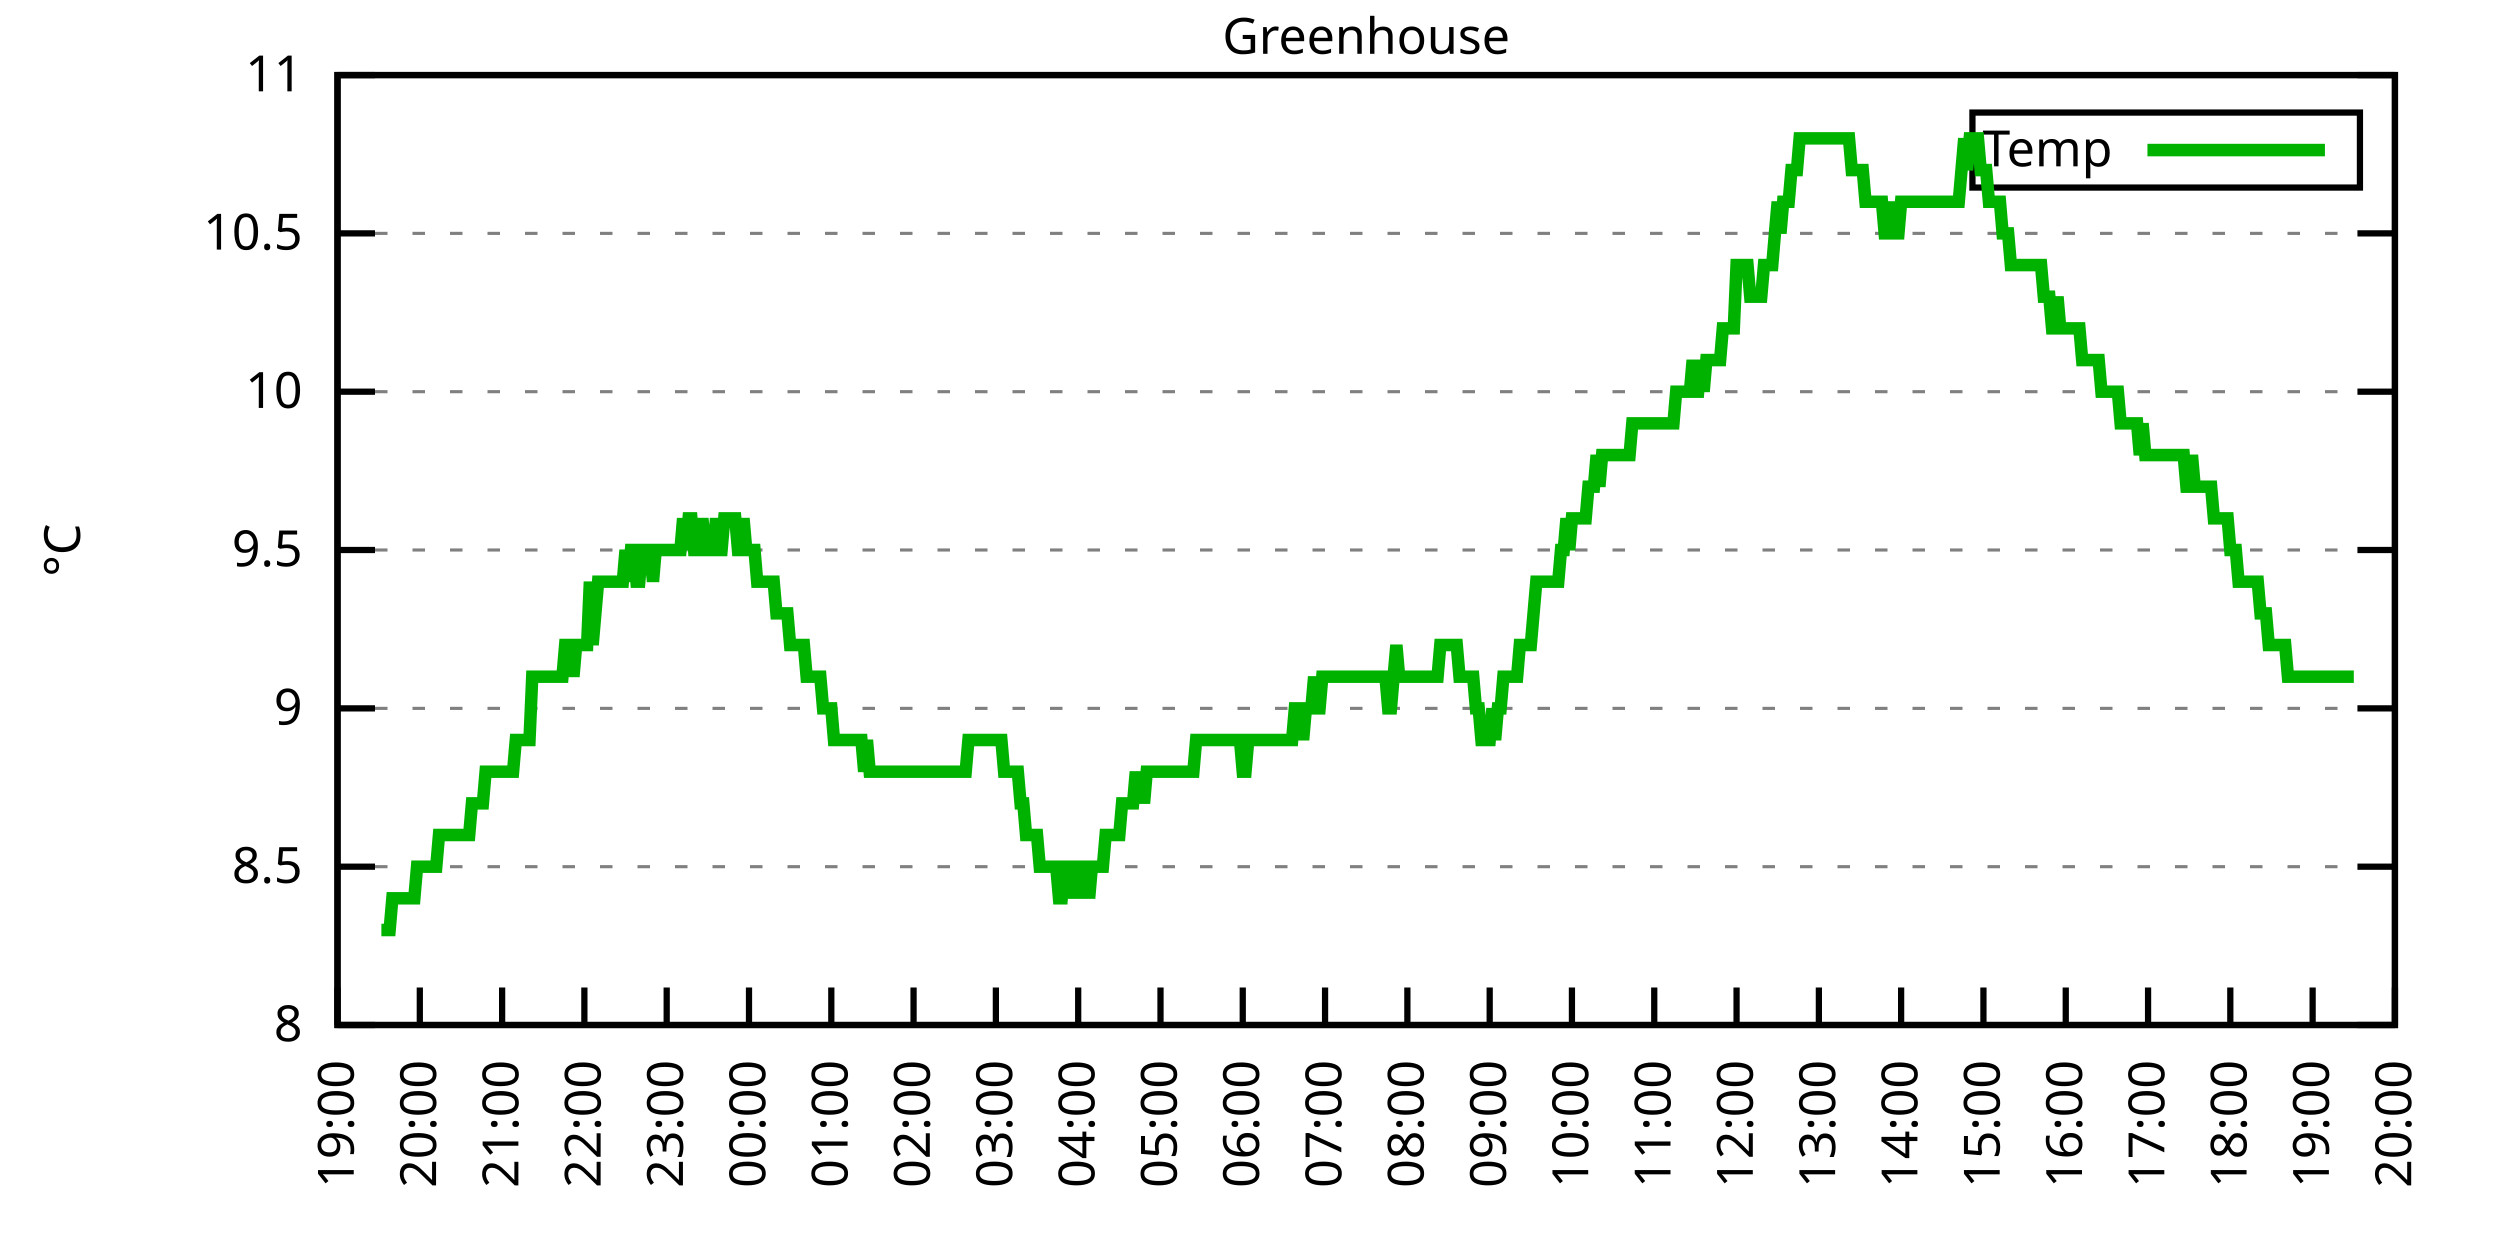
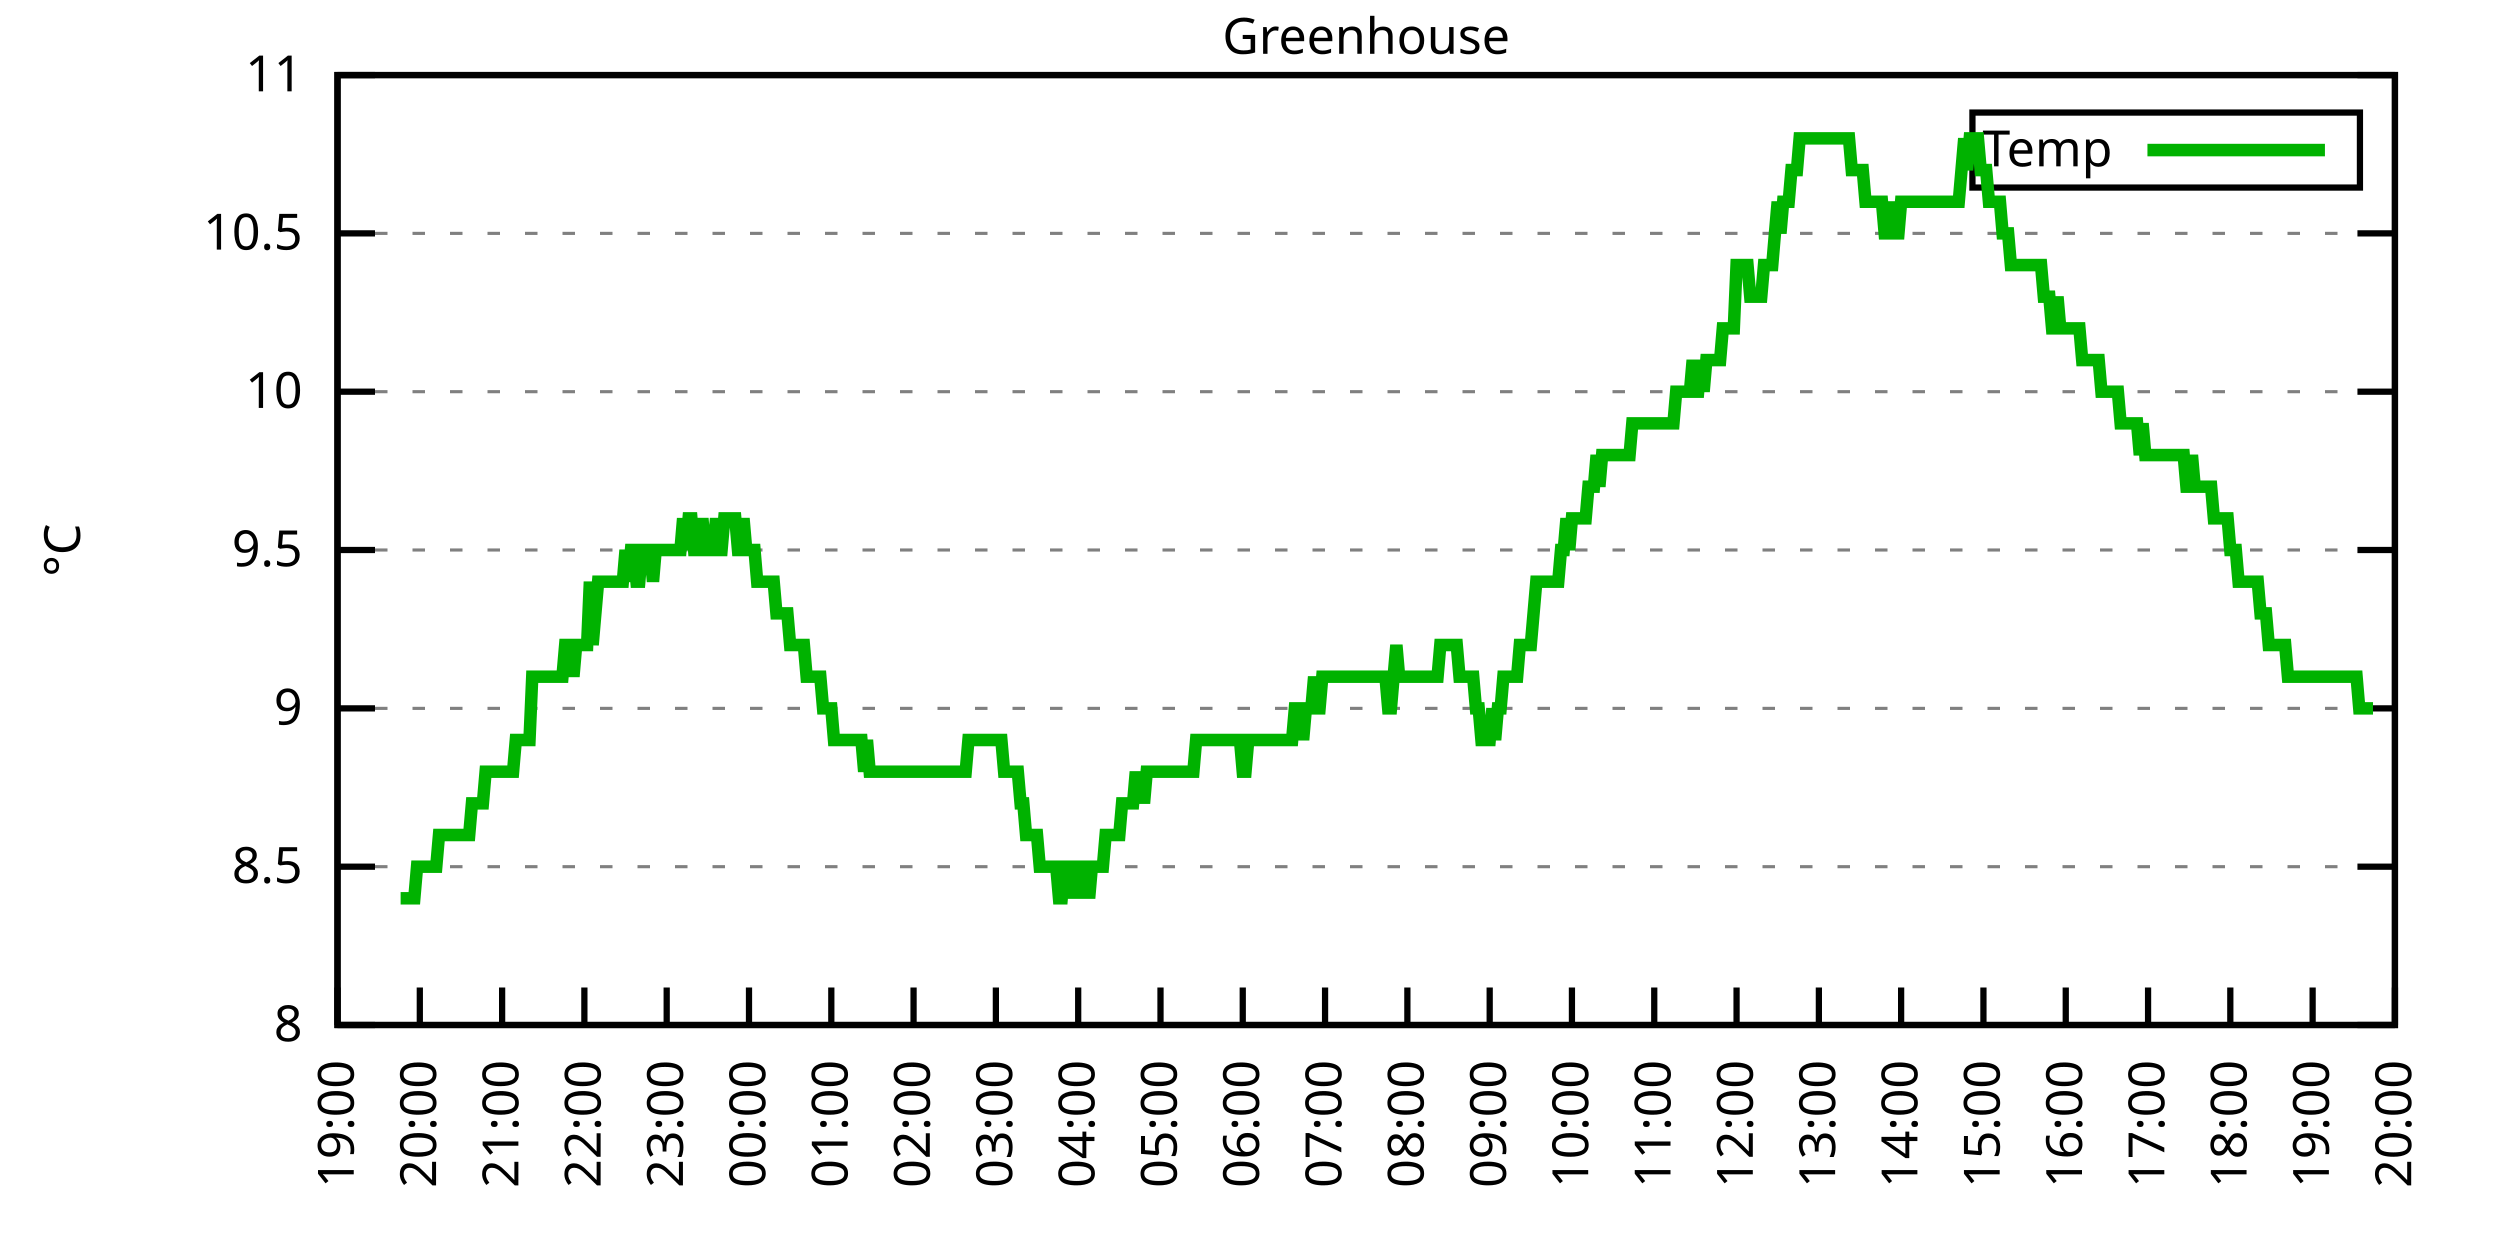
<svg xmlns="http://www.w3.org/2000/svg" xmlns:xlink="http://www.w3.org/1999/xlink" width="400" height="200" viewBox="0 0 400 200">
  <g id="gnuplot_canvas">
    <rect x="0" y="0" width="400" height="200" fill="none" />
    <defs>
      <circle id="gpDot" r="0.5" stroke-width="0.5" stroke="currentColor" />
      <path id="gpPt0" stroke-width="0.333" stroke="currentColor" d="M-1,0 h2 M0,-1 v2" />
      <path id="gpPt1" stroke-width="0.333" stroke="currentColor" d="M-1,-1 L1,1 M1,-1 L-1,1" />
      <path id="gpPt2" stroke-width="0.333" stroke="currentColor" d="M-1,0 L1,0 M0,-1 L0,1 M-1,-1 L1,1 M-1,1 L1,-1" />
      <rect id="gpPt3" stroke-width="0.333" stroke="currentColor" x="-1" y="-1" width="2" height="2" />
      <rect id="gpPt4" stroke-width="0.333" stroke="currentColor" fill="currentColor" x="-1" y="-1" width="2" height="2" />
      <circle id="gpPt5" stroke-width="0.333" stroke="currentColor" cx="0" cy="0" r="1" />
      <use xlink:href="#gpPt5" id="gpPt6" fill="currentColor" stroke="none" />
      <path id="gpPt7" stroke-width="0.333" stroke="currentColor" d="M0,-1.33 L-1.33,0.67 L1.33,0.67 z" />
      <use xlink:href="#gpPt7" id="gpPt8" fill="currentColor" stroke="none" />
      <use xlink:href="#gpPt7" id="gpPt9" stroke="currentColor" transform="rotate(180)" />
      <use xlink:href="#gpPt9" id="gpPt10" fill="currentColor" stroke="none" />
      <use xlink:href="#gpPt3" id="gpPt11" stroke="currentColor" transform="rotate(45)" />
      <use xlink:href="#gpPt11" id="gpPt12" fill="currentColor" stroke="none" />
      <path id="gpPt13" stroke-width="0.333" stroke="currentColor" d="M0,1.330 L1.265,0.411 L0.782,-1.067 L-0.782,-1.076 L-1.265,0.411 z" />
      <use xlink:href="#gpPt13" id="gpPt14" fill="currentColor" stroke="none" />
      <filter id="textbox" filterUnits="objectBoundingBox" x="0" y="0" height="1" width="1">
        <feFlood flood-color="white" flood-opacity="1" result="bgnd" />
        <feComposite in="SourceGraphic" in2="bgnd" operator="atop" />
      </filter>
      <filter id="greybox" filterUnits="objectBoundingBox" x="0" y="0" height="1" width="1">
        <feFlood flood-color="lightgrey" flood-opacity="1" result="grey" />
        <feComposite in="SourceGraphic" in2="grey" operator="atop" />
      </filter>
    </defs>
    <g fill="none" color="white" stroke="currentColor" stroke-width="1.00" stroke-linecap="butt" stroke-linejoin="miter">
</g>
    <g fill="none" color="black" stroke="currentColor" stroke-width="1.00" stroke-linecap="butt" stroke-linejoin="miter">
      <g stroke="none" shape-rendering="crispEdges">
        <polygon fill="rgb(255, 255, 255)" points="54.00,164.00 383.18,164.00 383.18,12.02 54.00,12.02 " />
      </g>
    </g>
    <g fill="none" color="black" stroke="currentColor" stroke-width="1.00" stroke-linecap="butt" stroke-linejoin="miter">
</g>
    <g fill="none" color="black" stroke="black" stroke-width="0.50" stroke-linecap="butt" stroke-linejoin="miter">
</g>
    <g fill="none" color="gray" stroke="currentColor" stroke-width="0.50" stroke-linecap="butt" stroke-linejoin="miter">
      <path stroke="gray" stroke-dasharray="2,4" class="gridline" d="M54.00,164.00 L383.19,164.00  " />
    </g>
    <g fill="none" color="gray" stroke="gray" stroke-width="1.00" stroke-linecap="butt" stroke-linejoin="miter">
</g>
    <g fill="none" color="black" stroke="currentColor" stroke-width="1.00" stroke-linecap="butt" stroke-linejoin="miter">
      <path stroke="black" d="M54.00,164.00 L60.00,164.00 M383.19,164.00 L377.19,164.00  " />
      <g transform="translate(48.40,166.60)" stroke="none" fill="black" font-family="Sans" font-size="8.00" text-anchor="end">
        <text>
          <tspan font-family="Sans"> 8</tspan>
        </text>
      </g>
    </g>
    <g fill="none" color="black" stroke="currentColor" stroke-width="1.00" stroke-linecap="butt" stroke-linejoin="miter">
</g>
    <g fill="none" color="black" stroke="black" stroke-width="0.50" stroke-linecap="butt" stroke-linejoin="miter">
</g>
    <g fill="none" color="gray" stroke="currentColor" stroke-width="0.50" stroke-linecap="butt" stroke-linejoin="miter">
      <path stroke="gray" stroke-dasharray="2,4" class="gridline" d="M54.00,138.67 L383.19,138.67  " />
    </g>
    <g fill="none" color="gray" stroke="gray" stroke-width="1.00" stroke-linecap="butt" stroke-linejoin="miter">
</g>
    <g fill="none" color="black" stroke="currentColor" stroke-width="1.00" stroke-linecap="butt" stroke-linejoin="miter">
      <path stroke="black" d="M54.00,138.67 L60.00,138.67 M383.19,138.67 L377.19,138.67  " />
      <g transform="translate(48.40,141.27)" stroke="none" fill="black" font-family="Sans" font-size="8.00" text-anchor="end">
        <text>
          <tspan font-family="Sans"> 8.5</tspan>
        </text>
      </g>
    </g>
    <g fill="none" color="black" stroke="currentColor" stroke-width="1.00" stroke-linecap="butt" stroke-linejoin="miter">
</g>
    <g fill="none" color="black" stroke="black" stroke-width="0.50" stroke-linecap="butt" stroke-linejoin="miter">
</g>
    <g fill="none" color="gray" stroke="currentColor" stroke-width="0.50" stroke-linecap="butt" stroke-linejoin="miter">
      <path stroke="gray" stroke-dasharray="2,4" class="gridline" d="M54.00,113.34 L383.19,113.34  " />
    </g>
    <g fill="none" color="gray" stroke="gray" stroke-width="1.00" stroke-linecap="butt" stroke-linejoin="miter">
</g>
    <g fill="none" color="black" stroke="currentColor" stroke-width="1.00" stroke-linecap="butt" stroke-linejoin="miter">
      <path stroke="black" d="M54.00,113.34 L60.00,113.34 M383.19,113.34 L377.19,113.34  " />
      <g transform="translate(48.40,115.94)" stroke="none" fill="black" font-family="Sans" font-size="8.00" text-anchor="end">
        <text>
          <tspan font-family="Sans"> 9</tspan>
        </text>
      </g>
    </g>
    <g fill="none" color="black" stroke="currentColor" stroke-width="1.00" stroke-linecap="butt" stroke-linejoin="miter">
</g>
    <g fill="none" color="black" stroke="black" stroke-width="0.50" stroke-linecap="butt" stroke-linejoin="miter">
</g>
    <g fill="none" color="gray" stroke="currentColor" stroke-width="0.50" stroke-linecap="butt" stroke-linejoin="miter">
      <path stroke="gray" stroke-dasharray="2,4" class="gridline" d="M54.00,88.00 L383.19,88.00  " />
    </g>
    <g fill="none" color="gray" stroke="gray" stroke-width="1.00" stroke-linecap="butt" stroke-linejoin="miter">
</g>
    <g fill="none" color="black" stroke="currentColor" stroke-width="1.00" stroke-linecap="butt" stroke-linejoin="miter">
      <path stroke="black" d="M54.00,88.00 L60.00,88.00 M383.19,88.00 L377.19,88.00  " />
      <g transform="translate(48.40,90.60)" stroke="none" fill="black" font-family="Sans" font-size="8.00" text-anchor="end">
        <text>
          <tspan font-family="Sans"> 9.5</tspan>
        </text>
      </g>
    </g>
    <g fill="none" color="black" stroke="currentColor" stroke-width="1.00" stroke-linecap="butt" stroke-linejoin="miter">
</g>
    <g fill="none" color="black" stroke="black" stroke-width="0.50" stroke-linecap="butt" stroke-linejoin="miter">
</g>
    <g fill="none" color="gray" stroke="currentColor" stroke-width="0.50" stroke-linecap="butt" stroke-linejoin="miter">
      <path stroke="gray" stroke-dasharray="2,4" class="gridline" d="M54.00,62.67 L383.19,62.67  " />
    </g>
    <g fill="none" color="gray" stroke="gray" stroke-width="1.00" stroke-linecap="butt" stroke-linejoin="miter">
</g>
    <g fill="none" color="black" stroke="currentColor" stroke-width="1.00" stroke-linecap="butt" stroke-linejoin="miter">
      <path stroke="black" d="M54.00,62.67 L60.00,62.67 M383.19,62.67 L377.19,62.67  " />
      <g transform="translate(48.40,65.27)" stroke="none" fill="black" font-family="Sans" font-size="8.00" text-anchor="end">
        <text>
          <tspan font-family="Sans"> 10</tspan>
        </text>
      </g>
    </g>
    <g fill="none" color="black" stroke="currentColor" stroke-width="1.00" stroke-linecap="butt" stroke-linejoin="miter">
</g>
    <g fill="none" color="black" stroke="black" stroke-width="0.50" stroke-linecap="butt" stroke-linejoin="miter">
</g>
    <g fill="none" color="gray" stroke="currentColor" stroke-width="0.50" stroke-linecap="butt" stroke-linejoin="miter">
      <path stroke="gray" stroke-dasharray="2,4" class="gridline" d="M54.00,37.34 L383.19,37.34  " />
    </g>
    <g fill="none" color="gray" stroke="gray" stroke-width="1.00" stroke-linecap="butt" stroke-linejoin="miter">
</g>
    <g fill="none" color="black" stroke="currentColor" stroke-width="1.00" stroke-linecap="butt" stroke-linejoin="miter">
      <path stroke="black" d="M54.00,37.34 L60.00,37.34 M383.19,37.34 L377.19,37.34  " />
      <g transform="translate(48.40,39.94)" stroke="none" fill="black" font-family="Sans" font-size="8.00" text-anchor="end">
        <text>
          <tspan font-family="Sans"> 10.5</tspan>
        </text>
      </g>
    </g>
    <g fill="none" color="black" stroke="currentColor" stroke-width="1.00" stroke-linecap="butt" stroke-linejoin="miter">
</g>
    <g fill="none" color="black" stroke="black" stroke-width="0.50" stroke-linecap="butt" stroke-linejoin="miter">
</g>
    <g fill="none" color="gray" stroke="currentColor" stroke-width="0.50" stroke-linecap="butt" stroke-linejoin="miter">
      <path stroke="gray" stroke-dasharray="2,4" class="gridline" d="M54.00,12.01 L383.19,12.01  " />
    </g>
    <g fill="none" color="gray" stroke="gray" stroke-width="1.00" stroke-linecap="butt" stroke-linejoin="miter">
</g>
    <g fill="none" color="black" stroke="currentColor" stroke-width="1.00" stroke-linecap="butt" stroke-linejoin="miter">
      <path stroke="black" d="M54.00,12.01 L60.00,12.01 M383.19,12.01 L377.19,12.01  " />
      <g transform="translate(48.40,14.61)" stroke="none" fill="black" font-family="Sans" font-size="8.00" text-anchor="end">
        <text>
          <tspan font-family="Sans"> 11</tspan>
        </text>
      </g>
    </g>
    <g fill="none" color="black" stroke="currentColor" stroke-width="1.00" stroke-linecap="butt" stroke-linejoin="miter">
      <path stroke="black" d="M54.00,164.00 L54.00,158.00  " />
      <g transform="translate(56.60,169.60) rotate(270.00)" stroke="none" fill="black" font-family="Sans" font-size="8.00" text-anchor="end">
        <text>
          <tspan font-family="Sans">19:00</tspan>
        </text>
      </g>
    </g>
    <g fill="none" color="black" stroke="currentColor" stroke-width="1.00" stroke-linecap="butt" stroke-linejoin="miter">
      <path stroke="black" d="M67.17,164.00 L67.17,158.00  " />
      <g transform="translate(69.77,169.60) rotate(270.00)" stroke="none" fill="black" font-family="Sans" font-size="8.00" text-anchor="end">
        <text>
          <tspan font-family="Sans">20:00</tspan>
        </text>
      </g>
    </g>
    <g fill="none" color="black" stroke="currentColor" stroke-width="1.00" stroke-linecap="butt" stroke-linejoin="miter">
      <path stroke="black" d="M80.34,164.00 L80.34,158.00  " />
      <g transform="translate(82.94,169.60) rotate(270.00)" stroke="none" fill="black" font-family="Sans" font-size="8.00" text-anchor="end">
        <text>
          <tspan font-family="Sans">21:00</tspan>
        </text>
      </g>
    </g>
    <g fill="none" color="black" stroke="currentColor" stroke-width="1.00" stroke-linecap="butt" stroke-linejoin="miter">
      <path stroke="black" d="M93.50,164.00 L93.50,158.00  " />
      <g transform="translate(96.10,169.60) rotate(270.00)" stroke="none" fill="black" font-family="Sans" font-size="8.00" text-anchor="end">
        <text>
          <tspan font-family="Sans">22:00</tspan>
        </text>
      </g>
    </g>
    <g fill="none" color="black" stroke="currentColor" stroke-width="1.00" stroke-linecap="butt" stroke-linejoin="miter">
      <path stroke="black" d="M106.67,164.00 L106.67,158.00  " />
      <g transform="translate(109.27,169.60) rotate(270.00)" stroke="none" fill="black" font-family="Sans" font-size="8.00" text-anchor="end">
        <text>
          <tspan font-family="Sans">23:00</tspan>
        </text>
      </g>
    </g>
    <g fill="none" color="black" stroke="currentColor" stroke-width="1.00" stroke-linecap="butt" stroke-linejoin="miter">
      <path stroke="black" d="M119.84,164.00 L119.84,158.00  " />
      <g transform="translate(122.44,169.60) rotate(270.00)" stroke="none" fill="black" font-family="Sans" font-size="8.00" text-anchor="end">
        <text>
          <tspan font-family="Sans">00:00</tspan>
        </text>
      </g>
    </g>
    <g fill="none" color="black" stroke="currentColor" stroke-width="1.00" stroke-linecap="butt" stroke-linejoin="miter">
      <path stroke="black" d="M133.01,164.00 L133.01,158.00  " />
      <g transform="translate(135.61,169.60) rotate(270.00)" stroke="none" fill="black" font-family="Sans" font-size="8.00" text-anchor="end">
        <text>
          <tspan font-family="Sans">01:00</tspan>
        </text>
      </g>
    </g>
    <g fill="none" color="black" stroke="currentColor" stroke-width="1.00" stroke-linecap="butt" stroke-linejoin="miter">
      <path stroke="black" d="M146.17,164.00 L146.17,158.00  " />
      <g transform="translate(148.77,169.60) rotate(270.00)" stroke="none" fill="black" font-family="Sans" font-size="8.00" text-anchor="end">
        <text>
          <tspan font-family="Sans">02:00</tspan>
        </text>
      </g>
    </g>
    <g fill="none" color="black" stroke="currentColor" stroke-width="1.00" stroke-linecap="butt" stroke-linejoin="miter">
      <path stroke="black" d="M159.34,164.00 L159.34,158.00  " />
      <g transform="translate(161.94,169.60) rotate(270.00)" stroke="none" fill="black" font-family="Sans" font-size="8.00" text-anchor="end">
        <text>
          <tspan font-family="Sans">03:00</tspan>
        </text>
      </g>
    </g>
    <g fill="none" color="black" stroke="currentColor" stroke-width="1.00" stroke-linecap="butt" stroke-linejoin="miter">
      <path stroke="black" d="M172.51,164.00 L172.51,158.00  " />
      <g transform="translate(175.11,169.60) rotate(270.00)" stroke="none" fill="black" font-family="Sans" font-size="8.00" text-anchor="end">
        <text>
          <tspan font-family="Sans">04:00</tspan>
        </text>
      </g>
    </g>
    <g fill="none" color="black" stroke="currentColor" stroke-width="1.00" stroke-linecap="butt" stroke-linejoin="miter">
      <path stroke="black" d="M185.68,164.00 L185.68,158.00  " />
      <g transform="translate(188.28,169.60) rotate(270.00)" stroke="none" fill="black" font-family="Sans" font-size="8.00" text-anchor="end">
        <text>
          <tspan font-family="Sans">05:00</tspan>
        </text>
      </g>
    </g>
    <g fill="none" color="black" stroke="currentColor" stroke-width="1.00" stroke-linecap="butt" stroke-linejoin="miter">
      <path stroke="black" d="M198.84,164.00 L198.84,158.00  " />
      <g transform="translate(201.44,169.60) rotate(270.00)" stroke="none" fill="black" font-family="Sans" font-size="8.00" text-anchor="end">
        <text>
          <tspan font-family="Sans">06:00</tspan>
        </text>
      </g>
    </g>
    <g fill="none" color="black" stroke="currentColor" stroke-width="1.00" stroke-linecap="butt" stroke-linejoin="miter">
      <path stroke="black" d="M212.01,164.00 L212.01,158.00  " />
      <g transform="translate(214.61,169.60) rotate(270.00)" stroke="none" fill="black" font-family="Sans" font-size="8.00" text-anchor="end">
        <text>
          <tspan font-family="Sans">07:00</tspan>
        </text>
      </g>
    </g>
    <g fill="none" color="black" stroke="currentColor" stroke-width="1.00" stroke-linecap="butt" stroke-linejoin="miter">
      <path stroke="black" d="M225.18,164.00 L225.18,158.00  " />
      <g transform="translate(227.78,169.60) rotate(270.00)" stroke="none" fill="black" font-family="Sans" font-size="8.00" text-anchor="end">
        <text>
          <tspan font-family="Sans">08:00</tspan>
        </text>
      </g>
    </g>
    <g fill="none" color="black" stroke="currentColor" stroke-width="1.00" stroke-linecap="butt" stroke-linejoin="miter">
      <path stroke="black" d="M238.35,164.00 L238.35,158.00  " />
      <g transform="translate(240.95,169.60) rotate(270.00)" stroke="none" fill="black" font-family="Sans" font-size="8.00" text-anchor="end">
        <text>
          <tspan font-family="Sans">09:00</tspan>
        </text>
      </g>
    </g>
    <g fill="none" color="black" stroke="currentColor" stroke-width="1.00" stroke-linecap="butt" stroke-linejoin="miter">
      <path stroke="black" d="M251.51,164.00 L251.51,158.00  " />
      <g transform="translate(254.11,169.60) rotate(270.00)" stroke="none" fill="black" font-family="Sans" font-size="8.00" text-anchor="end">
        <text>
          <tspan font-family="Sans">10:00</tspan>
        </text>
      </g>
    </g>
    <g fill="none" color="black" stroke="currentColor" stroke-width="1.00" stroke-linecap="butt" stroke-linejoin="miter">
      <path stroke="black" d="M264.68,164.00 L264.68,158.00  " />
      <g transform="translate(267.28,169.60) rotate(270.00)" stroke="none" fill="black" font-family="Sans" font-size="8.00" text-anchor="end">
        <text>
          <tspan font-family="Sans">11:00</tspan>
        </text>
      </g>
    </g>
    <g fill="none" color="black" stroke="currentColor" stroke-width="1.00" stroke-linecap="butt" stroke-linejoin="miter">
      <path stroke="black" d="M277.85,164.00 L277.85,158.00  " />
      <g transform="translate(280.45,169.60) rotate(270.00)" stroke="none" fill="black" font-family="Sans" font-size="8.00" text-anchor="end">
        <text>
          <tspan font-family="Sans">12:00</tspan>
        </text>
      </g>
    </g>
    <g fill="none" color="black" stroke="currentColor" stroke-width="1.00" stroke-linecap="butt" stroke-linejoin="miter">
      <path stroke="black" d="M291.02,164.00 L291.02,158.00  " />
      <g transform="translate(293.62,169.60) rotate(270.00)" stroke="none" fill="black" font-family="Sans" font-size="8.00" text-anchor="end">
        <text>
          <tspan font-family="Sans">13:00</tspan>
        </text>
      </g>
    </g>
    <g fill="none" color="black" stroke="currentColor" stroke-width="1.00" stroke-linecap="butt" stroke-linejoin="miter">
      <path stroke="black" d="M304.18,164.00 L304.18,158.00  " />
      <g transform="translate(306.78,169.60) rotate(270.00)" stroke="none" fill="black" font-family="Sans" font-size="8.00" text-anchor="end">
        <text>
          <tspan font-family="Sans">14:00</tspan>
        </text>
      </g>
    </g>
    <g fill="none" color="black" stroke="currentColor" stroke-width="1.00" stroke-linecap="butt" stroke-linejoin="miter">
      <path stroke="black" d="M317.35,164.00 L317.35,158.00  " />
      <g transform="translate(319.95,169.60) rotate(270.00)" stroke="none" fill="black" font-family="Sans" font-size="8.00" text-anchor="end">
        <text>
          <tspan font-family="Sans">15:00</tspan>
        </text>
      </g>
    </g>
    <g fill="none" color="black" stroke="currentColor" stroke-width="1.00" stroke-linecap="butt" stroke-linejoin="miter">
      <path stroke="black" d="M330.52,164.00 L330.52,158.00  " />
      <g transform="translate(333.12,169.60) rotate(270.00)" stroke="none" fill="black" font-family="Sans" font-size="8.00" text-anchor="end">
        <text>
          <tspan font-family="Sans">16:00</tspan>
        </text>
      </g>
    </g>
    <g fill="none" color="black" stroke="currentColor" stroke-width="1.00" stroke-linecap="butt" stroke-linejoin="miter">
      <path stroke="black" d="M343.69,164.00 L343.69,158.00  " />
      <g transform="translate(346.29,169.60) rotate(270.00)" stroke="none" fill="black" font-family="Sans" font-size="8.00" text-anchor="end">
        <text>
          <tspan font-family="Sans">17:00</tspan>
        </text>
      </g>
    </g>
    <g fill="none" color="black" stroke="currentColor" stroke-width="1.00" stroke-linecap="butt" stroke-linejoin="miter">
      <path stroke="black" d="M356.85,164.00 L356.85,158.00  " />
      <g transform="translate(359.45,169.60) rotate(270.00)" stroke="none" fill="black" font-family="Sans" font-size="8.00" text-anchor="end">
        <text>
          <tspan font-family="Sans">18:00</tspan>
        </text>
      </g>
    </g>
    <g fill="none" color="black" stroke="currentColor" stroke-width="1.00" stroke-linecap="butt" stroke-linejoin="miter">
      <path stroke="black" d="M370.02,164.00 L370.02,158.00  " />
      <g transform="translate(372.62,169.60) rotate(270.00)" stroke="none" fill="black" font-family="Sans" font-size="8.00" text-anchor="end">
        <text>
          <tspan font-family="Sans">19:00</tspan>
        </text>
      </g>
    </g>
    <g fill="none" color="black" stroke="currentColor" stroke-width="1.00" stroke-linecap="butt" stroke-linejoin="miter">
      <path stroke="black" d="M383.19,164.00 L383.19,158.00  " />
      <g transform="translate(385.79,169.60) rotate(270.00)" stroke="none" fill="black" font-family="Sans" font-size="8.00" text-anchor="end">
        <text>
          <tspan font-family="Sans">20:00</tspan>
        </text>
      </g>
    </g>
    <g fill="none" color="black" stroke="currentColor" stroke-width="1.00" stroke-linecap="butt" stroke-linejoin="miter">
</g>
    <g fill="none" color="black" stroke="currentColor" stroke-width="1.00" stroke-linecap="butt" stroke-linejoin="miter">
      <path stroke="black" d="M54.00,12.01 L54.00,164.00 L383.19,164.00 L383.19,12.01 L54.00,12.01 Z  " />
    </g>
    <g fill="none" color="black" stroke="currentColor" stroke-width="1.00" stroke-linecap="butt" stroke-linejoin="miter">
</g>
    <g fill="none" color="black" stroke="currentColor" stroke-width="1.00" stroke-linecap="butt" stroke-linejoin="miter">
      <path stroke="black" d="M315.59,30.01 L315.59,18.01 L377.59,18.01 L377.59,30.01 L315.59,30.01 Z  " />
    </g>
    <g id="Greenhouse_plot_1">
      <g fill="none" color="white" stroke="black" stroke-width="2.00" stroke-linecap="butt" stroke-linejoin="miter">
</g>
      <g fill="none" color="black" stroke="currentColor" stroke-width="2.00" stroke-linecap="butt" stroke-linejoin="miter">
        <g transform="translate(337.99,26.61)" stroke="none" fill="black" font-family="Sans" font-size="8.00" text-anchor="end">
          <text>
            <tspan font-family="Sans">Temp</tspan>
          </text>
        </g>
      </g>
      <g fill="none" color="black" stroke="currentColor" stroke-width="2.00" stroke-linecap="butt" stroke-linejoin="miter">
-         <path stroke="rgb(  0, 178,   0)" d="M343.59,24.01 L371.99,24.01 M61.02,148.80 L61.46,148.80 L61.90,148.80 L62.34,148.80 L62.78,143.73 L63.22,143.73   L63.66,143.73 L64.10,143.73 L64.53,143.73 L64.97,143.73 L65.41,143.73 L65.85,143.73 L66.29,143.73 L66.73,138.67   L67.17,138.67 L67.61,138.67 L68.05,138.67 L68.92,138.67 L69.36,138.67 L69.80,138.67 L70.24,133.60 L70.68,133.60   L71.12,133.60 L71.56,133.60 L72.00,133.60 L72.43,133.60 L72.87,133.60 L73.31,133.60 L73.75,133.60 L74.19,133.60   L74.63,133.60 L75.07,133.60 L75.51,128.54 L75.95,128.54 L76.38,128.54 L76.82,128.54 L77.26,128.54 L77.70,123.47   L78.14,123.47 L78.58,123.47 L79.02,123.47 L79.46,123.47 L79.90,123.47 L80.34,123.47 L80.77,123.47 L81.21,123.47   L81.65,123.47 L82.09,123.47 L82.53,118.40 L82.97,118.40 L83.41,118.40 L83.85,118.40 L84.29,118.40 L84.72,118.40   L85.16,108.27 L85.38,108.27 L86.04,108.27 L86.48,108.27 L86.92,108.27 L87.36,108.27 L87.80,108.27 L88.24,108.27   L88.67,108.27 L89.11,108.27 L89.55,108.27 L89.99,108.27 L90.43,103.20 L90.87,103.20 L91.31,103.20 L91.75,108.27   L92.19,103.20 L92.62,103.20 L93.06,103.20 L93.50,103.20 L93.94,103.20 L94.38,93.07 L94.82,103.20 L95.26,98.14   L95.70,93.07 L96.14,93.07 L96.58,93.07 L97.01,93.07 L97.45,93.07 L97.89,93.07 L98.33,93.07 L98.77,93.07   L99.21,93.07 L99.65,93.07 L100.09,88.00 L100.53,93.07 L100.96,88.00 L101.40,88.00 L101.84,93.07 L102.28,93.07   L102.72,88.00 L103.16,88.00 L103.60,88.00 L104.04,88.00 L104.48,93.07 L104.91,88.00 L105.35,88.00 L105.79,88.00   L106.23,88.00 L106.67,88.00 L107.11,88.00 L107.55,88.00 L107.99,88.00 L108.43,88.00 L108.87,88.00 L109.30,82.94   L109.74,88.00 L110.18,82.94 L110.62,82.94 L111.06,88.00 L111.50,88.00 L111.94,88.00 L112.38,82.94 L112.82,88.00   L113.25,88.00 L113.69,88.00 L114.13,88.00 L114.57,82.94 L115.01,88.00 L115.45,88.00 L115.89,82.94 L116.33,82.94   L116.77,82.94 L117.20,82.94 L117.64,82.94 L118.08,88.00 L118.52,88.00 L118.96,82.94 L119.40,88.00 L119.84,88.00   L120.28,88.00 L120.72,88.00 L121.15,93.07 L121.59,93.07 L122.03,93.07 L122.47,93.07 L122.91,93.07 L123.35,93.07   L123.79,93.07 L124.23,98.14 L124.67,98.14 L125.11,98.14 L125.54,98.14 L125.98,98.14 L126.42,103.20 L126.86,103.20   L127.30,103.20 L127.74,103.20 L128.18,103.20 L128.62,103.20 L129.06,108.27 L129.49,108.27 L129.93,108.27 L130.37,108.27   L130.81,108.27 L131.25,108.27 L131.69,113.34 L132.13,113.34 L132.57,113.34 L133.01,113.34 L133.44,118.40 L133.88,118.40   L134.32,118.40 L134.76,118.40 L135.20,118.40 L135.64,118.40 L136.08,118.40 L136.52,118.40 L136.96,118.40 L137.39,118.40   L137.83,118.40 L138.27,123.47 L138.71,118.40 L139.15,123.47 L139.59,123.47 L140.03,123.47 L140.47,123.47 L140.91,123.47   L141.35,123.47 L141.78,123.47 L142.22,123.47 L142.66,123.47 L143.10,123.47 L143.54,123.47 L143.98,123.47 L144.42,123.47   L144.86,123.47 L145.30,123.47 L145.73,123.47 L146.17,123.47 L146.61,123.47 L147.05,123.47 L147.49,123.47 L147.93,123.47   L148.37,123.47 L148.81,123.47 L149.25,123.47 L149.68,123.47 L150.12,123.47 L150.56,123.47 L151.00,123.47 L151.44,123.47   L151.88,123.47 L152.32,123.47 L152.76,123.47 L153.20,123.47 L153.63,123.47 L154.07,123.47 L154.51,123.47 L154.95,118.40   L155.39,118.40 L155.83,118.40 L156.27,118.40 L156.71,118.40 L157.15,118.40 L157.59,118.40 L158.02,118.40 L158.46,118.40   L158.90,118.40 L159.34,118.40 L159.78,118.40 L160.22,118.40 L160.66,123.47 L161.10,123.47 L161.54,123.47 L161.97,123.47   L162.41,123.47 L162.85,123.47 L163.29,128.54 L163.73,128.54 L164.17,133.60 L164.61,133.60 L165.05,133.60 L165.49,133.60   L165.92,133.60 L166.36,138.67 L166.80,138.67 L167.24,138.67 L167.68,138.67 L168.12,138.67 L168.56,138.67 L169.00,138.67   L169.44,143.73 L169.87,143.73 L170.31,138.67 L170.75,138.67 L171.19,138.67 L171.63,143.73 L172.07,138.67 L172.51,138.67   L172.95,143.73 L173.39,138.67 L173.83,138.67 L174.26,143.73 L174.70,138.67 L175.14,138.67 L175.58,138.67 L176.02,138.67   L176.46,138.67 L176.90,133.60 L177.34,133.60 L177.78,133.60 L178.21,133.60 L178.65,133.60 L179.09,133.60 L179.53,128.54   L179.97,128.54 L180.41,128.54 L180.85,128.54 L181.29,128.54 L181.73,123.47 L182.16,128.54 L182.60,123.47 L183.04,128.54   L183.48,123.47 L183.92,123.47 L184.36,123.47 L184.80,123.47 L185.24,123.47 L185.68,123.47 L186.11,123.47 L186.55,123.47   L186.99,123.47 L187.43,123.47 L187.87,123.47 L188.31,123.47 L188.75,123.47 L189.19,123.47 L189.63,123.47 L190.07,123.47   L190.50,123.47 L190.94,123.47 L191.38,118.40 L191.82,118.40 L192.26,118.40 L192.70,118.40 L193.14,118.40 L193.58,118.40   L194.02,118.40 L194.45,118.40 L194.89,118.40 L195.33,118.40 L195.77,118.40 L196.21,118.40 L196.65,118.40 L197.09,118.40   L197.53,118.40 L197.97,118.40 L198.40,118.40 L198.84,123.47 L199.28,123.47 L199.72,118.40 L200.16,118.40 L200.60,118.40   L201.04,118.40 L201.48,118.40 L201.92,118.40 L202.35,118.40 L202.79,118.40 L203.23,118.40 L203.67,118.40 L204.11,118.40   L204.55,118.40 L204.99,118.40 L205.43,118.40 L205.87,118.40 L206.31,118.40 L206.74,118.40 L207.18,113.34 L207.62,113.34   L208.06,113.34 L208.50,118.40 L208.94,113.34 L209.38,113.34 L209.82,113.34 L210.26,108.27 L210.69,113.34 L211.13,113.34   L211.57,108.27 L212.01,108.27 L212.45,108.27 L212.89,108.27 L213.33,108.27 L213.77,108.27 L214.21,108.27 L214.64,108.27   L215.08,108.27 L215.52,108.27 L215.96,108.27 L216.40,108.27 L216.84,108.27 L217.28,108.27 L217.72,108.27 L218.16,108.27   L218.60,108.27 L219.03,108.27 L219.47,108.27 L219.91,108.27 L220.35,108.27 L220.79,108.27 L221.23,108.27 L221.67,108.27   L222.11,113.34 L222.55,113.34 L222.98,108.27 L223.42,103.20 L223.86,108.27 L224.30,108.27 L224.74,108.27 L225.18,108.27   L225.62,108.27 L226.06,108.27 L226.50,108.27 L226.93,108.27 L227.37,108.27 L227.81,108.27 L228.25,108.27 L228.69,108.27   L229.13,108.27 L229.57,108.27 L230.01,108.27 L230.45,103.20 L230.88,103.20 L231.32,103.20 L231.76,103.20 L232.20,103.20   L232.64,103.20 L233.08,103.20 L233.52,108.27 L233.96,108.27 L234.40,108.27 L234.84,108.27 L235.27,108.27 L235.71,108.27   L236.15,113.34 L236.59,113.34 L237.03,118.40 L237.47,118.40 L237.91,118.40 L238.35,118.40 L238.79,113.34 L239.22,118.40   L239.66,113.34 L240.10,113.34 L240.54,108.27 L240.98,108.27 L241.42,108.27 L241.86,108.27 L242.30,108.27 L242.74,108.27   L243.17,103.20 L243.61,103.20 L244.05,103.20 L244.49,103.20 L244.93,103.20 L245.37,98.14 L245.81,93.07 L246.25,93.07   L246.69,93.07 L247.12,93.07 L247.56,93.07 L248.00,93.07 L248.44,93.07 L248.88,93.07 L249.32,93.07 L249.76,88.00   L250.20,88.00 L250.64,82.94 L251.08,88.00 L251.51,82.94 L251.95,82.94 L252.39,82.94 L252.83,82.94 L253.27,82.94   L253.71,82.94 L254.15,77.87 L254.59,77.87 L255.03,77.87 L255.46,72.81 L255.90,77.87 L256.34,72.81 L256.78,72.81   L257.22,72.81 L257.66,72.81 L258.10,72.81 L258.54,72.81 L258.98,72.81 L259.41,72.81 L259.85,72.81 L260.29,72.81   L260.73,72.81 L261.17,67.74 L261.61,67.74 L262.05,67.74 L262.49,67.74 L262.93,67.74 L263.36,67.74 L263.80,67.74   L264.24,67.74 L264.68,67.74 L265.12,67.74 L265.56,67.74 L266.00,67.74 L266.44,67.74 L266.88,67.74 L267.32,67.74   L267.75,67.74 L268.19,62.67 L268.63,62.67 L269.07,62.67 L269.51,62.67 L269.95,62.67 L270.39,62.67 L270.83,57.61   L271.27,62.67 L271.70,62.67 L272.14,57.61 L272.58,62.67 L273.02,57.61 L273.46,57.61 L273.90,57.61 L274.34,57.61   L274.78,57.61 L275.22,57.61 L275.65,52.54 L276.09,52.54 L276.53,52.54 L276.97,52.54 L277.41,52.54 L277.85,42.41   L278.29,42.41 L278.73,42.41 L279.17,42.41 L279.60,42.41 L280.04,47.47 L280.48,47.47 L280.92,47.47 L281.36,47.47   L281.80,47.47 L282.24,42.41 L282.68,42.41 L283.12,42.41 L283.56,42.41 L283.99,37.34 L284.43,32.28 L284.87,37.34   L285.31,32.28 L285.75,32.28 L286.19,32.28 L286.63,27.21 L287.07,27.21 L287.51,27.21 L287.94,22.14 L288.38,22.14   L288.82,22.14 L289.26,22.14 L289.70,22.14 L290.14,22.14 L290.58,22.14 L291.02,22.14 L291.46,22.14 L291.89,22.14   L292.33,22.14 L292.77,22.14 L293.21,22.14 L293.65,22.14 L294.09,22.14 L294.53,22.14 L294.97,22.14 L295.41,22.14   L295.84,22.14 L296.28,27.21 L296.72,27.21 L297.16,27.21 L297.60,27.21 L298.04,27.21 L298.48,32.28 L298.92,32.28   L299.36,32.28 L299.80,32.28 L300.23,32.28 L300.67,32.28 L301.11,32.28 L301.55,37.34 L301.99,37.34 L302.43,32.28   L302.87,37.34 L303.31,37.34 L303.75,37.34 L304.18,32.28 L304.62,32.28 L305.06,32.28 L305.50,32.28 L305.94,32.28   L306.38,32.28 L306.82,32.28 L307.26,32.28 L307.70,32.28 L308.13,32.28 L308.57,32.28 L309.01,32.28 L309.45,32.28   L309.89,32.28 L310.33,32.28 L310.77,32.28 L311.21,32.28 L311.65,32.28 L312.08,32.28 L312.52,32.28 L312.96,32.28   L313.40,32.28 L313.84,27.21 L314.28,22.14 L314.72,27.21 L315.16,22.14 L315.60,22.14 L316.04,22.14 L316.47,22.14   L316.91,27.21 L317.35,27.21 L317.79,27.21 L318.23,32.28 L318.67,32.28 L319.11,32.28 L319.55,32.28 L319.99,32.28   L320.42,37.34 L320.86,37.34 L321.30,37.34 L321.74,42.41 L322.18,42.41 L322.62,42.41 L323.06,42.41 L323.50,42.41   L323.94,42.41 L324.37,42.41 L324.81,42.41 L325.25,42.41 L325.69,42.41 L326.13,42.41 L326.57,42.41 L327.01,47.47   L327.45,47.47 L327.89,47.47 L328.33,52.54 L328.76,52.54 L329.20,47.47 L329.64,52.54 L330.08,52.54 L330.52,52.54   L330.96,52.54 L331.40,52.54 L331.84,52.54 L332.28,52.54 L332.71,52.54 L333.15,57.61 L333.59,57.61 L334.03,57.61   L334.47,57.61 L334.91,57.61 L335.35,57.61 L335.79,57.61 L336.23,62.67 L336.66,62.67 L337.10,62.67 L337.54,62.67   L337.98,62.67 L338.42,62.67 L338.86,62.67 L339.30,67.74 L339.74,67.74 L340.18,67.74 L340.61,67.74 L341.05,67.74   L341.49,67.74 L341.93,67.74 L342.37,72.81 L342.81,67.74 L343.25,72.81 L343.69,72.81 L344.13,72.81 L344.57,72.81   L345.00,72.81 L345.44,72.81 L345.88,72.81 L346.32,72.81 L346.76,72.81 L347.20,72.81 L347.64,72.81 L348.08,72.81   L348.52,72.81 L348.95,72.81 L349.39,72.81 L349.83,77.87 L350.27,77.87 L350.71,72.81 L351.15,77.87 L351.59,77.87   L352.03,77.87 L352.47,77.87 L352.90,77.87 L353.34,77.87 L353.78,77.87 L354.22,82.94 L354.66,82.94 L355.10,82.94   L355.54,82.94 L355.98,82.94 L356.42,82.94 L356.85,88.00 L357.29,88.00 L357.73,88.00 L358.17,93.07 L358.61,93.07   L359.05,93.07 L359.49,93.07 L359.93,93.07 L360.37,93.07 L360.81,93.07 L361.24,93.07 L361.68,98.14 L362.12,98.14   L362.56,98.14 L363.00,103.20 L363.44,103.20 L363.88,103.20 L364.32,103.20 L364.76,103.20 L365.19,103.20 L365.63,103.20   L366.07,108.27 L366.51,108.27 L366.95,108.27 L367.39,108.27 L367.83,108.27 L368.27,108.27 L368.71,108.27 L369.14,108.27   L369.58,108.27 L370.02,108.27 L370.46,108.27 L370.90,108.27 L371.34,108.27 L371.78,108.27 L372.22,108.27 L372.66,108.27   L373.09,108.27 L373.53,108.27 L373.97,108.27 L374.41,108.27 L374.85,108.27 L375.29,108.27 L375.73,108.27 L376.17,108.27   L376.61,108.27  " />
+         <path stroke="rgb(  0, 178,   0)" d="M343.59,24.01 L371.99,24.01 M64.10,143.73 L64.53,143.73 L64.97,143.73 L65.41,143.73 L65.85,143.73 L66.29,143.73   L66.73,138.67 L67.17,138.67 L67.61,138.67 L68.05,138.67 L68.92,138.67 L69.36,138.67 L69.80,138.67 L70.24,133.60   L70.68,133.60 L71.12,133.60 L71.56,133.60 L72.00,133.60 L72.43,133.60 L72.87,133.60 L73.31,133.60 L73.75,133.60   L74.19,133.60 L74.63,133.60 L75.07,133.60 L75.51,128.54 L75.95,128.54 L76.38,128.54 L76.82,128.54 L77.26,128.54   L77.70,123.47 L78.14,123.47 L78.58,123.47 L79.02,123.47 L79.46,123.47 L79.90,123.47 L80.34,123.47 L80.77,123.47   L81.21,123.47 L81.65,123.47 L82.09,123.47 L82.53,118.40 L82.97,118.40 L83.41,118.40 L83.85,118.40 L84.29,118.40   L84.72,118.40 L85.16,108.27 L85.38,108.27 L86.04,108.27 L86.48,108.27 L86.92,108.27 L87.36,108.27 L87.80,108.27   L88.24,108.27 L88.67,108.27 L89.11,108.27 L89.55,108.27 L89.99,108.27 L90.43,103.20 L90.87,103.20 L91.31,103.20   L91.75,108.27 L92.19,103.20 L92.62,103.20 L93.06,103.20 L93.50,103.20 L93.94,103.20 L94.38,93.07 L94.82,103.20   L95.26,98.14 L95.70,93.07 L96.14,93.07 L96.58,93.07 L97.01,93.07 L97.45,93.07 L97.89,93.07 L98.33,93.07   L98.77,93.07 L99.21,93.07 L99.65,93.07 L100.09,88.00 L100.53,93.07 L100.96,88.00 L101.40,88.00 L101.84,93.07   L102.28,93.07 L102.72,88.00 L103.16,88.00 L103.60,88.00 L104.04,88.00 L104.48,93.07 L104.91,88.00 L105.35,88.00   L105.79,88.00 L106.23,88.00 L106.67,88.00 L107.11,88.00 L107.55,88.00 L107.99,88.00 L108.43,88.00 L108.87,88.00   L109.30,82.94 L109.74,88.00 L110.18,82.94 L110.62,82.94 L111.06,88.00 L111.50,88.00 L111.94,88.00 L112.38,82.94   L112.82,88.00 L113.25,88.00 L113.69,88.00 L114.13,88.00 L114.57,82.94 L115.01,88.00 L115.45,88.00 L115.89,82.94   L116.33,82.94 L116.77,82.94 L117.20,82.94 L117.64,82.94 L118.08,88.00 L118.52,88.00 L118.96,82.94 L119.40,88.00   L119.84,88.00 L120.28,88.00 L120.72,88.00 L121.15,93.07 L121.59,93.07 L122.03,93.07 L122.47,93.07 L122.91,93.07   L123.35,93.07 L123.79,93.07 L124.23,98.14 L124.67,98.14 L125.11,98.14 L125.54,98.14 L125.98,98.14 L126.42,103.20   L126.86,103.20 L127.30,103.20 L127.74,103.20 L128.18,103.20 L128.62,103.20 L129.06,108.27 L129.49,108.27 L129.93,108.27   L130.37,108.27 L130.81,108.27 L131.25,108.27 L131.69,113.34 L132.13,113.34 L132.57,113.34 L133.01,113.34 L133.44,118.40   L133.88,118.40 L134.32,118.40 L134.76,118.40 L135.20,118.40 L135.64,118.40 L136.08,118.40 L136.52,118.40 L136.96,118.40   L137.39,118.40 L137.83,118.40 L138.27,123.47 L138.71,118.40 L139.15,123.47 L139.59,123.47 L140.03,123.47 L140.47,123.47   L140.91,123.47 L141.35,123.47 L141.78,123.47 L142.22,123.47 L142.66,123.47 L143.10,123.47 L143.54,123.47 L143.98,123.47   L144.42,123.47 L144.86,123.47 L145.30,123.47 L145.73,123.47 L146.17,123.47 L146.61,123.47 L147.05,123.47 L147.49,123.47   L147.93,123.47 L148.37,123.47 L148.81,123.47 L149.25,123.47 L149.68,123.47 L150.12,123.47 L150.56,123.47 L151.00,123.47   L151.44,123.47 L151.88,123.47 L152.32,123.47 L152.76,123.47 L153.20,123.47 L153.63,123.47 L154.07,123.47 L154.51,123.47   L154.95,118.40 L155.39,118.40 L155.83,118.40 L156.27,118.40 L156.71,118.40 L157.15,118.40 L157.59,118.40 L158.02,118.40   L158.46,118.40 L158.90,118.40 L159.34,118.40 L159.78,118.40 L160.22,118.40 L160.66,123.47 L161.10,123.47 L161.54,123.47   L161.97,123.47 L162.41,123.47 L162.85,123.47 L163.29,128.54 L163.73,128.54 L164.17,133.60 L164.61,133.60 L165.05,133.60   L165.49,133.60 L165.92,133.60 L166.36,138.67 L166.80,138.67 L167.24,138.67 L167.68,138.67 L168.12,138.67 L168.56,138.67   L169.00,138.67 L169.44,143.73 L169.87,143.73 L170.31,138.67 L170.75,138.67 L171.19,138.67 L171.63,143.73 L172.07,138.67   L172.51,138.67 L172.95,143.73 L173.39,138.67 L173.83,138.67 L174.26,143.73 L174.70,138.67 L175.14,138.67 L175.58,138.67   L176.02,138.67 L176.46,138.67 L176.90,133.60 L177.34,133.60 L177.78,133.60 L178.21,133.60 L178.65,133.60 L179.09,133.60   L179.53,128.54 L179.97,128.54 L180.41,128.54 L180.85,128.54 L181.29,128.54 L181.73,123.47 L182.16,128.54 L182.60,123.47   L183.04,128.54 L183.48,123.47 L183.92,123.47 L184.36,123.47 L184.80,123.47 L185.24,123.47 L185.68,123.47 L186.11,123.47   L186.55,123.47 L186.99,123.47 L187.43,123.47 L187.87,123.47 L188.31,123.47 L188.75,123.47 L189.19,123.47 L189.63,123.47   L190.07,123.47 L190.50,123.47 L190.94,123.47 L191.38,118.40 L191.82,118.40 L192.26,118.40 L192.70,118.40 L193.14,118.40   L193.58,118.40 L194.02,118.40 L194.45,118.40 L194.89,118.40 L195.33,118.40 L195.77,118.40 L196.21,118.40 L196.65,118.40   L197.09,118.40 L197.53,118.40 L197.97,118.40 L198.40,118.40 L198.84,123.47 L199.28,123.47 L199.72,118.40 L200.16,118.40   L200.60,118.40 L201.04,118.40 L201.48,118.40 L201.92,118.40 L202.35,118.40 L202.79,118.40 L203.23,118.40 L203.67,118.40   L204.11,118.40 L204.55,118.40 L204.99,118.40 L205.43,118.40 L205.87,118.40 L206.31,118.40 L206.74,118.40 L207.18,113.34   L207.62,113.34 L208.06,113.34 L208.50,118.40 L208.94,113.34 L209.38,113.34 L209.82,113.34 L210.26,108.27 L210.69,113.34   L211.13,113.34 L211.57,108.27 L212.01,108.27 L212.45,108.27 L212.89,108.27 L213.33,108.27 L213.77,108.27 L214.21,108.27   L214.64,108.27 L215.08,108.27 L215.52,108.27 L215.96,108.27 L216.40,108.27 L216.84,108.27 L217.28,108.27 L217.72,108.27   L218.16,108.27 L218.60,108.27 L219.03,108.27 L219.47,108.27 L219.91,108.27 L220.35,108.27 L220.79,108.27 L221.23,108.27   L221.67,108.27 L222.11,113.34 L222.55,113.34 L222.98,108.27 L223.42,103.20 L223.86,108.27 L224.30,108.27 L224.74,108.27   L225.18,108.27 L225.62,108.27 L226.06,108.27 L226.50,108.27 L226.93,108.27 L227.37,108.27 L227.81,108.27 L228.25,108.27   L228.69,108.27 L229.13,108.27 L229.57,108.27 L230.01,108.27 L230.45,103.20 L230.88,103.20 L231.32,103.20 L231.76,103.20   L232.20,103.20 L232.64,103.20 L233.08,103.20 L233.52,108.27 L233.96,108.27 L234.40,108.27 L234.84,108.27 L235.27,108.27   L235.71,108.27 L236.15,113.34 L236.59,113.34 L237.03,118.40 L237.47,118.40 L237.91,118.40 L238.35,118.40 L238.79,113.34   L239.22,118.40 L239.66,113.34 L240.10,113.34 L240.54,108.27 L240.98,108.27 L241.42,108.27 L241.86,108.27 L242.30,108.27   L242.74,108.27 L243.17,103.20 L243.61,103.20 L244.05,103.20 L244.49,103.20 L244.93,103.20 L245.37,98.14 L245.81,93.07   L246.25,93.07 L246.69,93.07 L247.12,93.07 L247.56,93.07 L248.00,93.07 L248.44,93.07 L248.88,93.07 L249.32,93.07   L249.76,88.00 L250.20,88.00 L250.64,82.94 L251.08,88.00 L251.51,82.94 L251.95,82.94 L252.39,82.94 L252.83,82.94   L253.27,82.94 L253.71,82.94 L254.15,77.87 L254.59,77.87 L255.03,77.87 L255.46,72.81 L255.90,77.87 L256.34,72.81   L256.78,72.81 L257.22,72.81 L257.66,72.81 L258.10,72.81 L258.54,72.81 L258.98,72.81 L259.41,72.81 L259.85,72.81   L260.29,72.81 L260.73,72.81 L261.17,67.74 L261.61,67.74 L262.05,67.74 L262.49,67.74 L262.93,67.74 L263.36,67.74   L263.80,67.74 L264.24,67.74 L264.68,67.74 L265.12,67.74 L265.56,67.74 L266.00,67.74 L266.44,67.74 L266.88,67.74   L267.32,67.74 L267.75,67.74 L268.19,62.67 L268.63,62.67 L269.07,62.67 L269.51,62.67 L269.95,62.67 L270.39,62.67   L270.83,57.61 L271.27,62.67 L271.70,62.67 L272.14,57.61 L272.58,62.67 L273.02,57.61 L273.46,57.61 L273.90,57.61   L274.34,57.61 L274.78,57.61 L275.22,57.61 L275.65,52.54 L276.09,52.54 L276.53,52.54 L276.97,52.54 L277.41,52.54   L277.85,42.41 L278.29,42.41 L278.73,42.41 L279.17,42.41 L279.60,42.41 L280.04,47.47 L280.48,47.47 L280.92,47.47   L281.36,47.47 L281.80,47.47 L282.24,42.41 L282.68,42.41 L283.12,42.41 L283.56,42.41 L283.99,37.34 L284.43,32.28   L284.87,37.34 L285.31,32.28 L285.75,32.28 L286.19,32.28 L286.63,27.21 L287.07,27.21 L287.51,27.21 L287.94,22.14   L288.38,22.14 L288.82,22.14 L289.26,22.14 L289.70,22.14 L290.14,22.14 L290.58,22.14 L291.02,22.14 L291.46,22.14   L291.89,22.14 L292.33,22.14 L292.77,22.14 L293.21,22.14 L293.65,22.14 L294.09,22.14 L294.53,22.14 L294.97,22.14   L295.41,22.14 L295.84,22.14 L296.28,27.21 L296.72,27.21 L297.16,27.21 L297.60,27.21 L298.04,27.21 L298.48,32.28   L298.92,32.28 L299.36,32.28 L299.80,32.28 L300.23,32.28 L300.67,32.28 L301.11,32.28 L301.55,37.34 L301.99,37.34   L302.43,32.28 L302.87,37.34 L303.31,37.34 L303.75,37.34 L304.18,32.28 L304.62,32.28 L305.06,32.28 L305.50,32.28   L305.94,32.28 L306.38,32.28 L306.82,32.28 L307.26,32.28 L307.70,32.28 L308.13,32.28 L308.57,32.28 L309.01,32.28   L309.45,32.28 L309.89,32.28 L310.33,32.28 L310.77,32.28 L311.21,32.28 L311.65,32.28 L312.08,32.28 L312.52,32.28   L312.96,32.28 L313.40,32.28 L313.84,27.21 L314.28,22.14 L314.72,27.21 L315.16,22.14 L315.60,22.14 L316.04,22.14   L316.47,22.14 L316.91,27.21 L317.35,27.21 L317.79,27.21 L318.23,32.28 L318.67,32.28 L319.11,32.28 L319.55,32.28   L319.99,32.28 L320.42,37.34 L320.86,37.34 L321.30,37.34 L321.74,42.41 L322.18,42.41 L322.62,42.41 L323.06,42.41   L323.50,42.41 L323.94,42.41 L324.37,42.41 L324.81,42.41 L325.25,42.41 L325.69,42.41 L326.13,42.41 L326.57,42.41   L327.01,47.47 L327.45,47.47 L327.89,47.47 L328.33,52.54 L328.76,52.54 L329.20,47.47 L329.64,52.54 L330.08,52.54   L330.52,52.54 L330.96,52.54 L331.40,52.54 L331.84,52.54 L332.28,52.54 L332.71,52.54 L333.15,57.61 L333.59,57.61   L334.03,57.61 L334.47,57.61 L334.91,57.61 L335.35,57.61 L335.79,57.61 L336.23,62.67 L336.66,62.67 L337.10,62.67   L337.54,62.67 L337.98,62.67 L338.42,62.67 L338.86,62.67 L339.30,67.74 L339.74,67.74 L340.18,67.74 L340.61,67.74   L341.05,67.74 L341.49,67.74 L341.93,67.74 L342.37,72.81 L342.81,67.74 L343.25,72.81 L343.69,72.81 L344.13,72.81   L344.57,72.81 L345.00,72.81 L345.44,72.81 L345.88,72.81 L346.32,72.81 L346.76,72.81 L347.20,72.81 L347.64,72.81   L348.08,72.81 L348.52,72.81 L348.95,72.81 L349.39,72.81 L349.83,77.87 L350.27,77.87 L350.71,72.81 L351.15,77.87   L351.59,77.87 L352.03,77.87 L352.47,77.87 L352.90,77.87 L353.34,77.87 L353.78,77.87 L354.22,82.94 L354.66,82.94   L355.10,82.94 L355.54,82.94 L355.98,82.94 L356.42,82.94 L356.85,88.00 L357.29,88.00 L357.73,88.00 L358.17,93.07   L358.61,93.07 L359.05,93.07 L359.49,93.07 L359.93,93.07 L360.37,93.07 L360.81,93.07 L361.24,93.07 L361.68,98.14   L362.12,98.14 L362.56,98.14 L363.00,103.20 L363.44,103.20 L363.88,103.20 L364.32,103.20 L364.76,103.20 L365.19,103.20   L365.63,103.20 L366.07,108.27 L366.51,108.27 L366.95,108.27 L367.39,108.27 L367.83,108.27 L368.27,108.27 L368.71,108.27   L369.14,108.27 L369.58,108.27 L370.02,108.27 L370.46,108.27 L370.90,108.27 L371.34,108.27 L371.78,108.27 L372.22,108.27   L372.66,108.27 L373.09,108.27 L373.53,108.27 L373.97,108.27 L374.41,108.27 L374.85,108.27 L375.29,108.27 L375.73,108.27   L376.17,108.27 L376.61,108.27 L377.05,108.27 L377.48,113.34 L377.92,113.34 L378.36,113.34 L378.80,113.34 L379.24,113.34   L379.68,113.34  " />
      </g>
    </g>
    <g fill="none" color="black" stroke="currentColor" stroke-width="2.00" stroke-linecap="butt" stroke-linejoin="miter">
</g>
    <g fill="none" color="black" stroke="black" stroke-width="1.00" stroke-linecap="butt" stroke-linejoin="miter">
</g>
    <g fill="none" color="black" stroke="currentColor" stroke-width="1.00" stroke-linecap="butt" stroke-linejoin="miter">
      <path stroke="black" d="M54.00,12.01 L54.00,164.00 L383.19,164.00 L383.19,12.01 L54.00,12.01 Z  " />
      <g transform="translate(12.80,88.01) rotate(270.00)" stroke="none" fill="black" font-family="Sans" font-size="8.00" text-anchor="middle">
        <text>
          <tspan font-family="Sans">°C</tspan>
        </text>
      </g>
    </g>
    <g fill="none" color="black" stroke="currentColor" stroke-width="1.00" stroke-linecap="butt" stroke-linejoin="miter">
</g>
    <g fill="none" color="black" stroke="currentColor" stroke-width="1.00" stroke-linecap="butt" stroke-linejoin="miter">
      <g transform="translate(218.59,8.61)" stroke="none" fill="black" font-family="Sans" font-size="8.00" text-anchor="middle">
        <text>
          <tspan font-family="Sans">Greenhouse</tspan>
        </text>
      </g>
    </g>
    <g fill="none" color="black" stroke="currentColor" stroke-width="1.00" stroke-linecap="butt" stroke-linejoin="miter">
</g>
  </g>
</svg>
